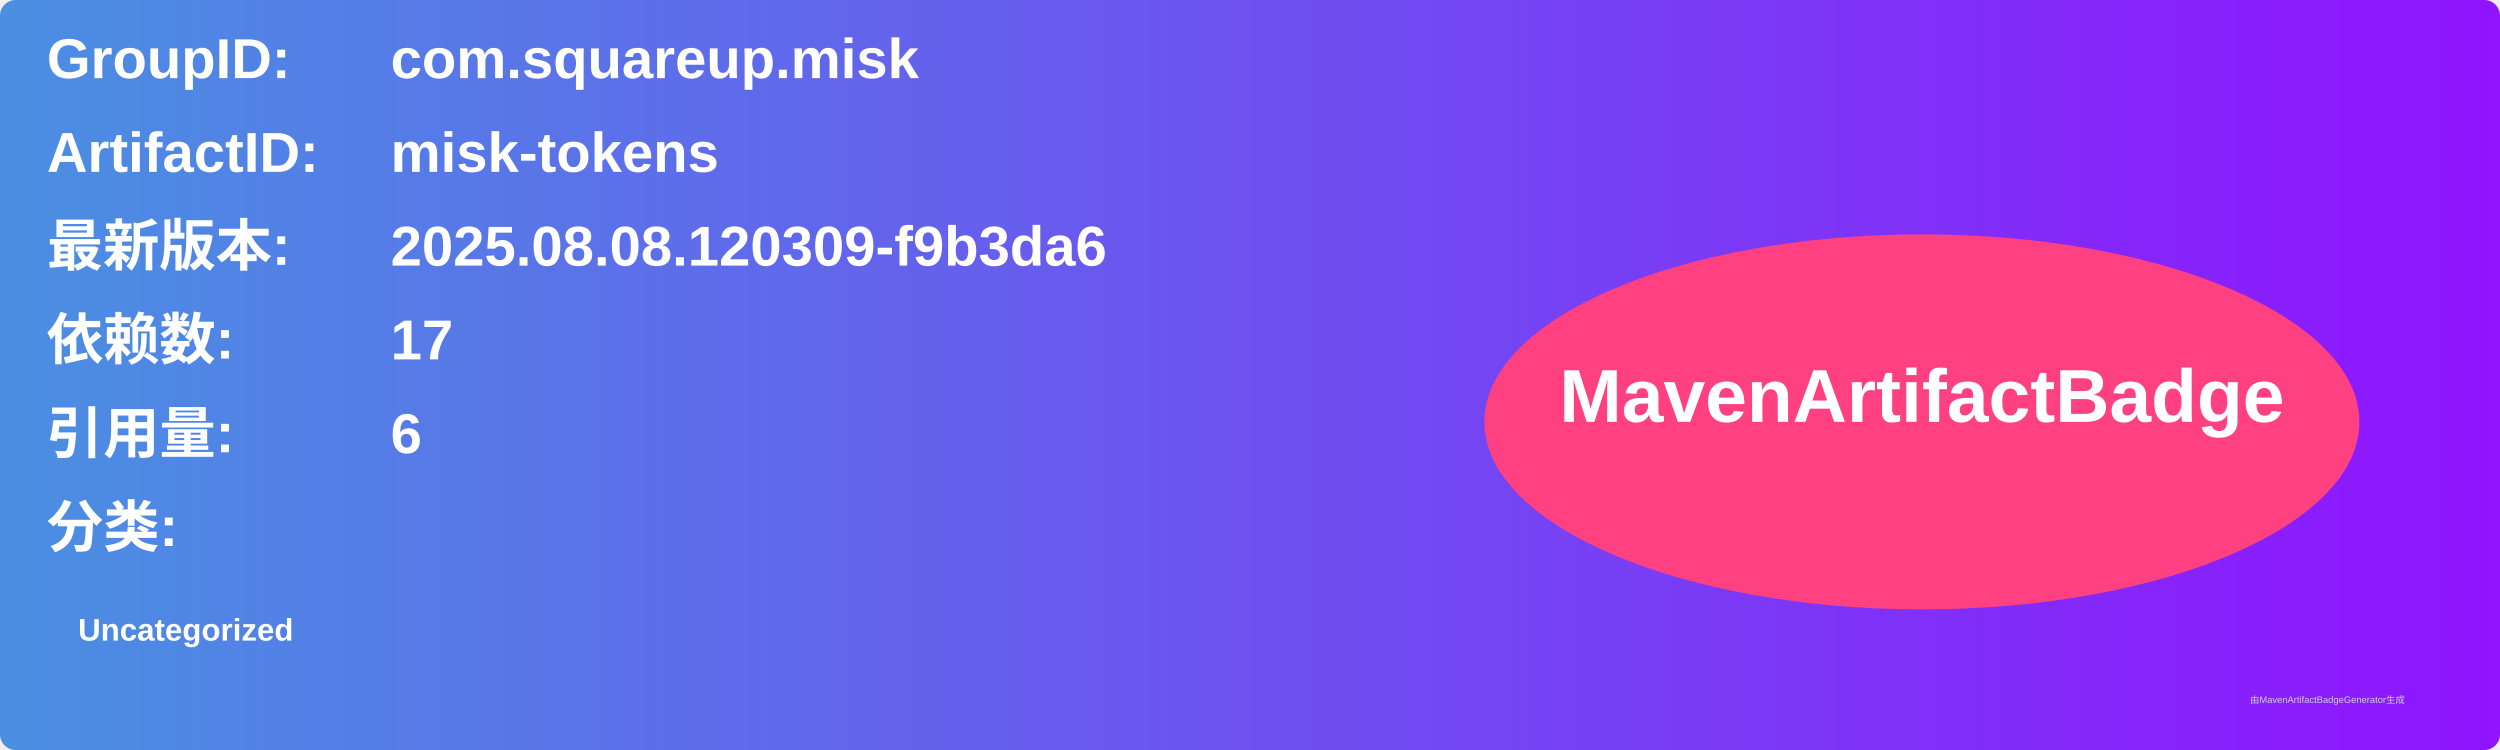
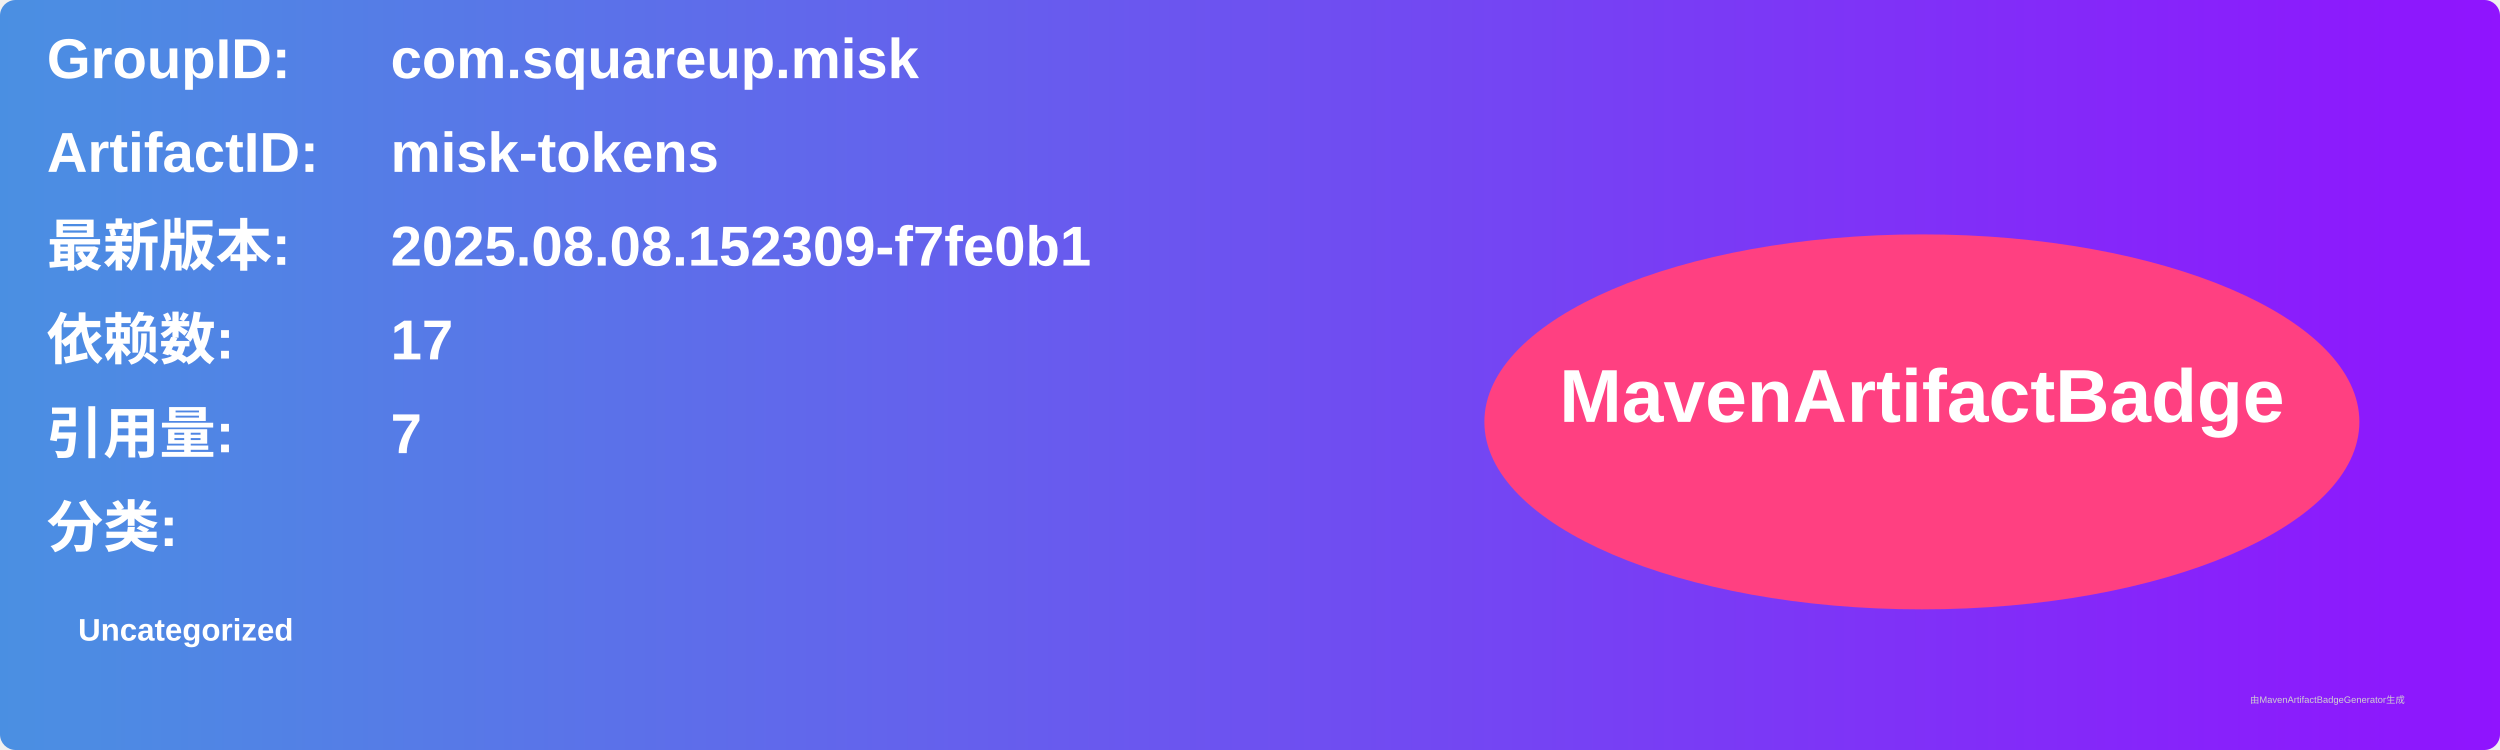
<svg xmlns="http://www.w3.org/2000/svg" width="800" height="240" viewBox="0 0 800 240">
  <linearGradient id="grad" x1="0%" y1="0%" x2="100%" y2="0%">
    <stop offset="0%" stop-color="#4a90e2" />
    <stop offset="100%" stop-color="#9013fe" />
  </linearGradient>
  <rect width="100%" height="100%" rx="5" ry="5" fill="url(#grad)" />
  <g transform="translate(15, 15)">
    <text x="0" y="10" font-family="Arial" font-size="18" fill="white" font-weight="bold" width="260">GroupID:</text>
    <text x="110" y="10" font-family="Arial" font-size="18" fill="white" font-weight="bold" width="460">com.squareup.misk</text>
    <text x="0" y="40" font-family="Arial" font-size="18" fill="white" font-weight="bold" width="260">ArtifactID:</text>
    <text x="110" y="40" font-family="Arial" font-size="18" fill="white" font-weight="bold" width="460">misk-tokens</text>
    <text x="0" y="70" font-family="Arial" font-size="18" fill="white" font-weight="bold">最新版本:</text>
    <text x="110" y="70" font-family="Arial" font-size="18" fill="white" font-weight="bold">
-       <tspan font-weight="bold">2025.08.08.120309-f9b3da6</tspan>
+       <tspan font-weight="bold">2025.08.08.152309-f7fe0b1</tspan>
    </text>
    <text x="0" y="100" font-family="Arial" font-size="18" fill="white" font-weight="bold">依赖数: </text>
    <text x="110" y="100" font-family="Arial" font-size="18" fill="white">
      <tspan font-weight="bold">17</tspan>
    </text>
    <text x="0" y="130" font-family="Arial" font-size="18" fill="white" font-weight="bold">引用量: </text>
    <text x="110" y="130" font-family="Arial" font-size="18" fill="white">
-       <tspan font-weight="bold">6</tspan>
+       <tspan font-weight="bold">7</tspan>
    </text>
    <text x="0" y="160" font-family="Arial" font-size="18" fill="white" font-weight="bold">分类:</text>
    <text x="10" y="190" font-family="Arial" font-size="10" fill="white">
      <tspan font-weight="bold">Uncategorized</tspan>
    </text>
    <ellipse cx="600" cy="120" rx="140" ry="60" fill="#ff4081" />
    <text x="600" y="120" text-anchor="middle" font-family="Arial" font-size="24" fill="white" font-weight="bold">MavenArtifactBadge</text>
  </g>
  <text x="720" y="225" font-family="Arial" font-size="3" fill="#d0d0d0">由MavenArtifactBadgeGenerator生成</text>
</svg>
